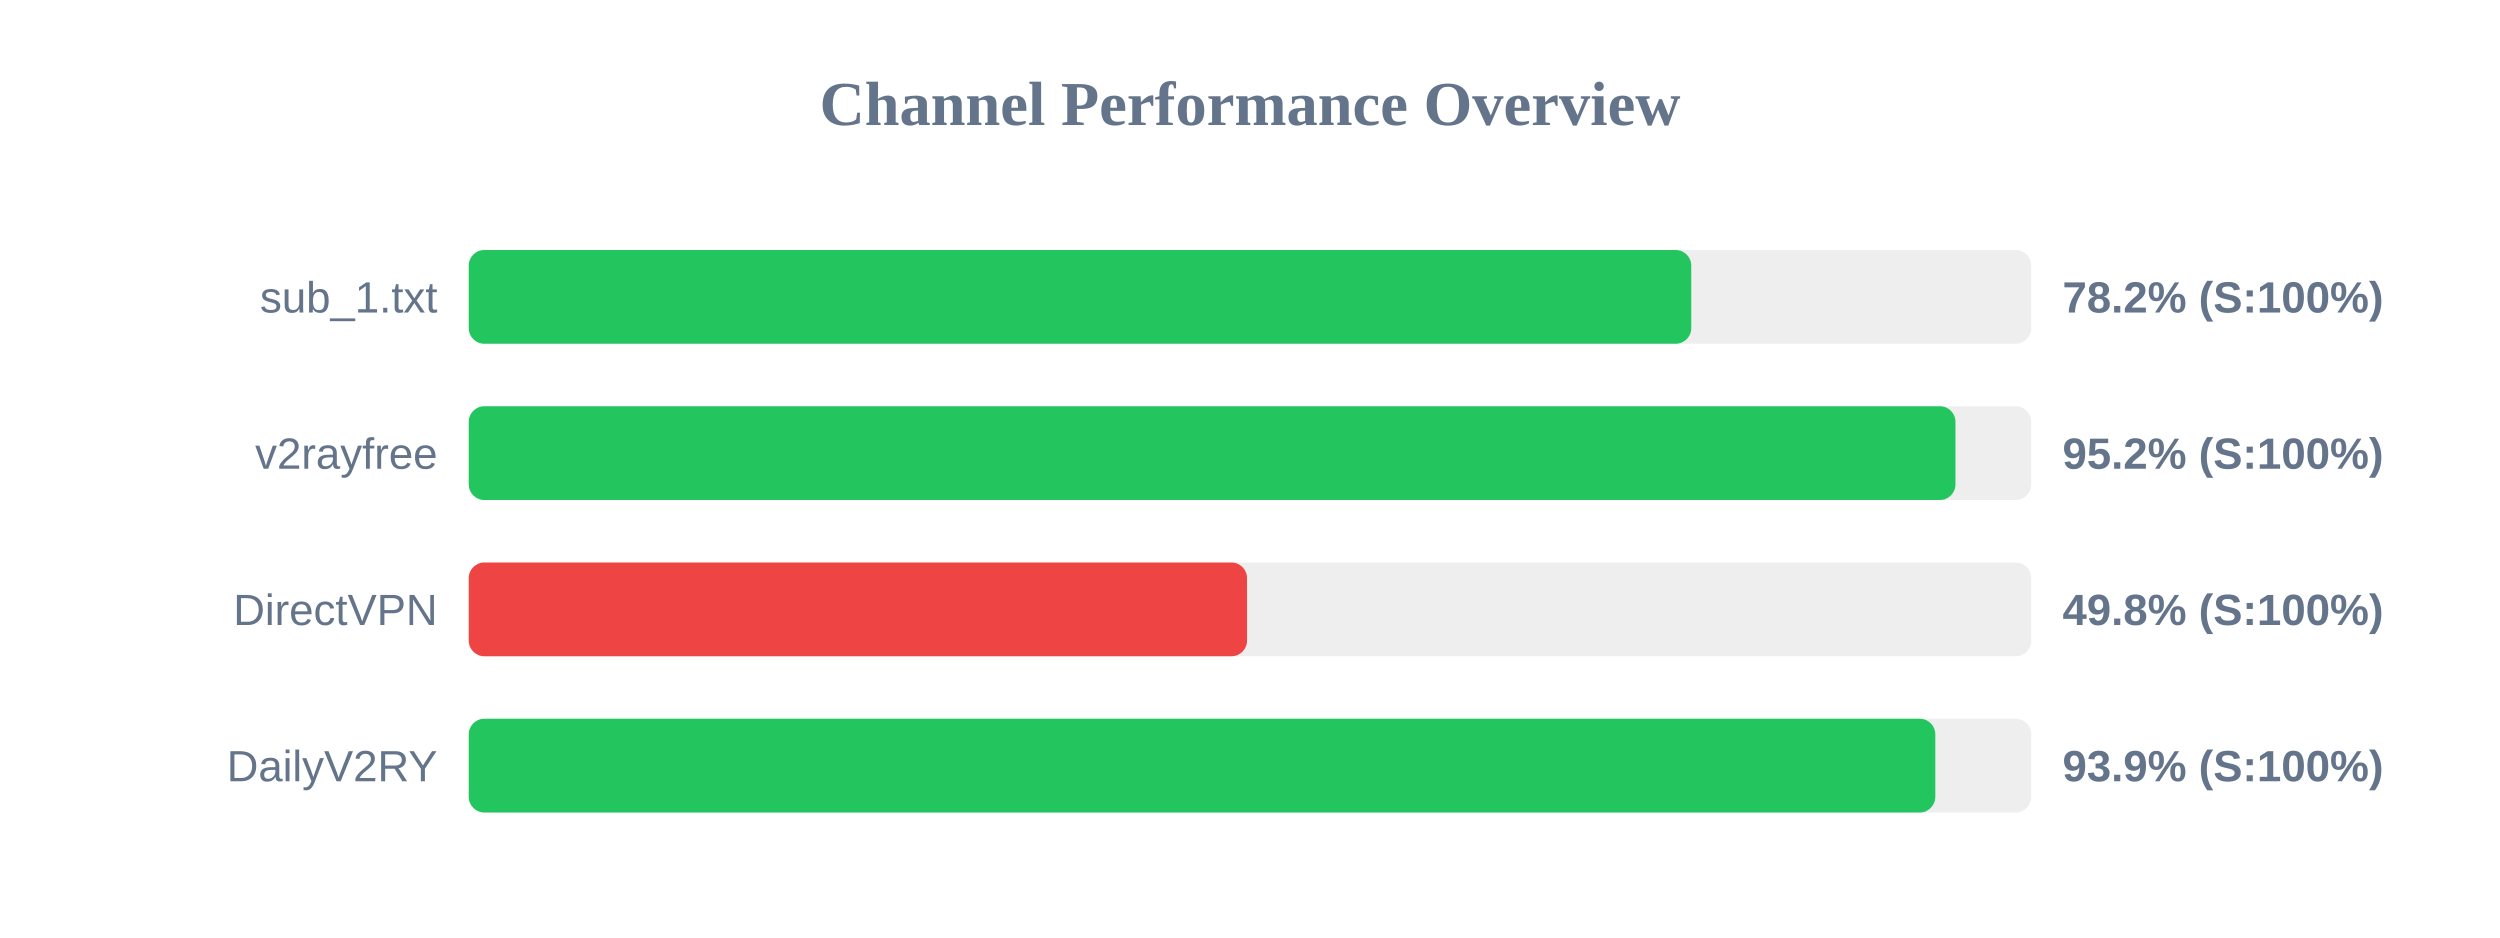
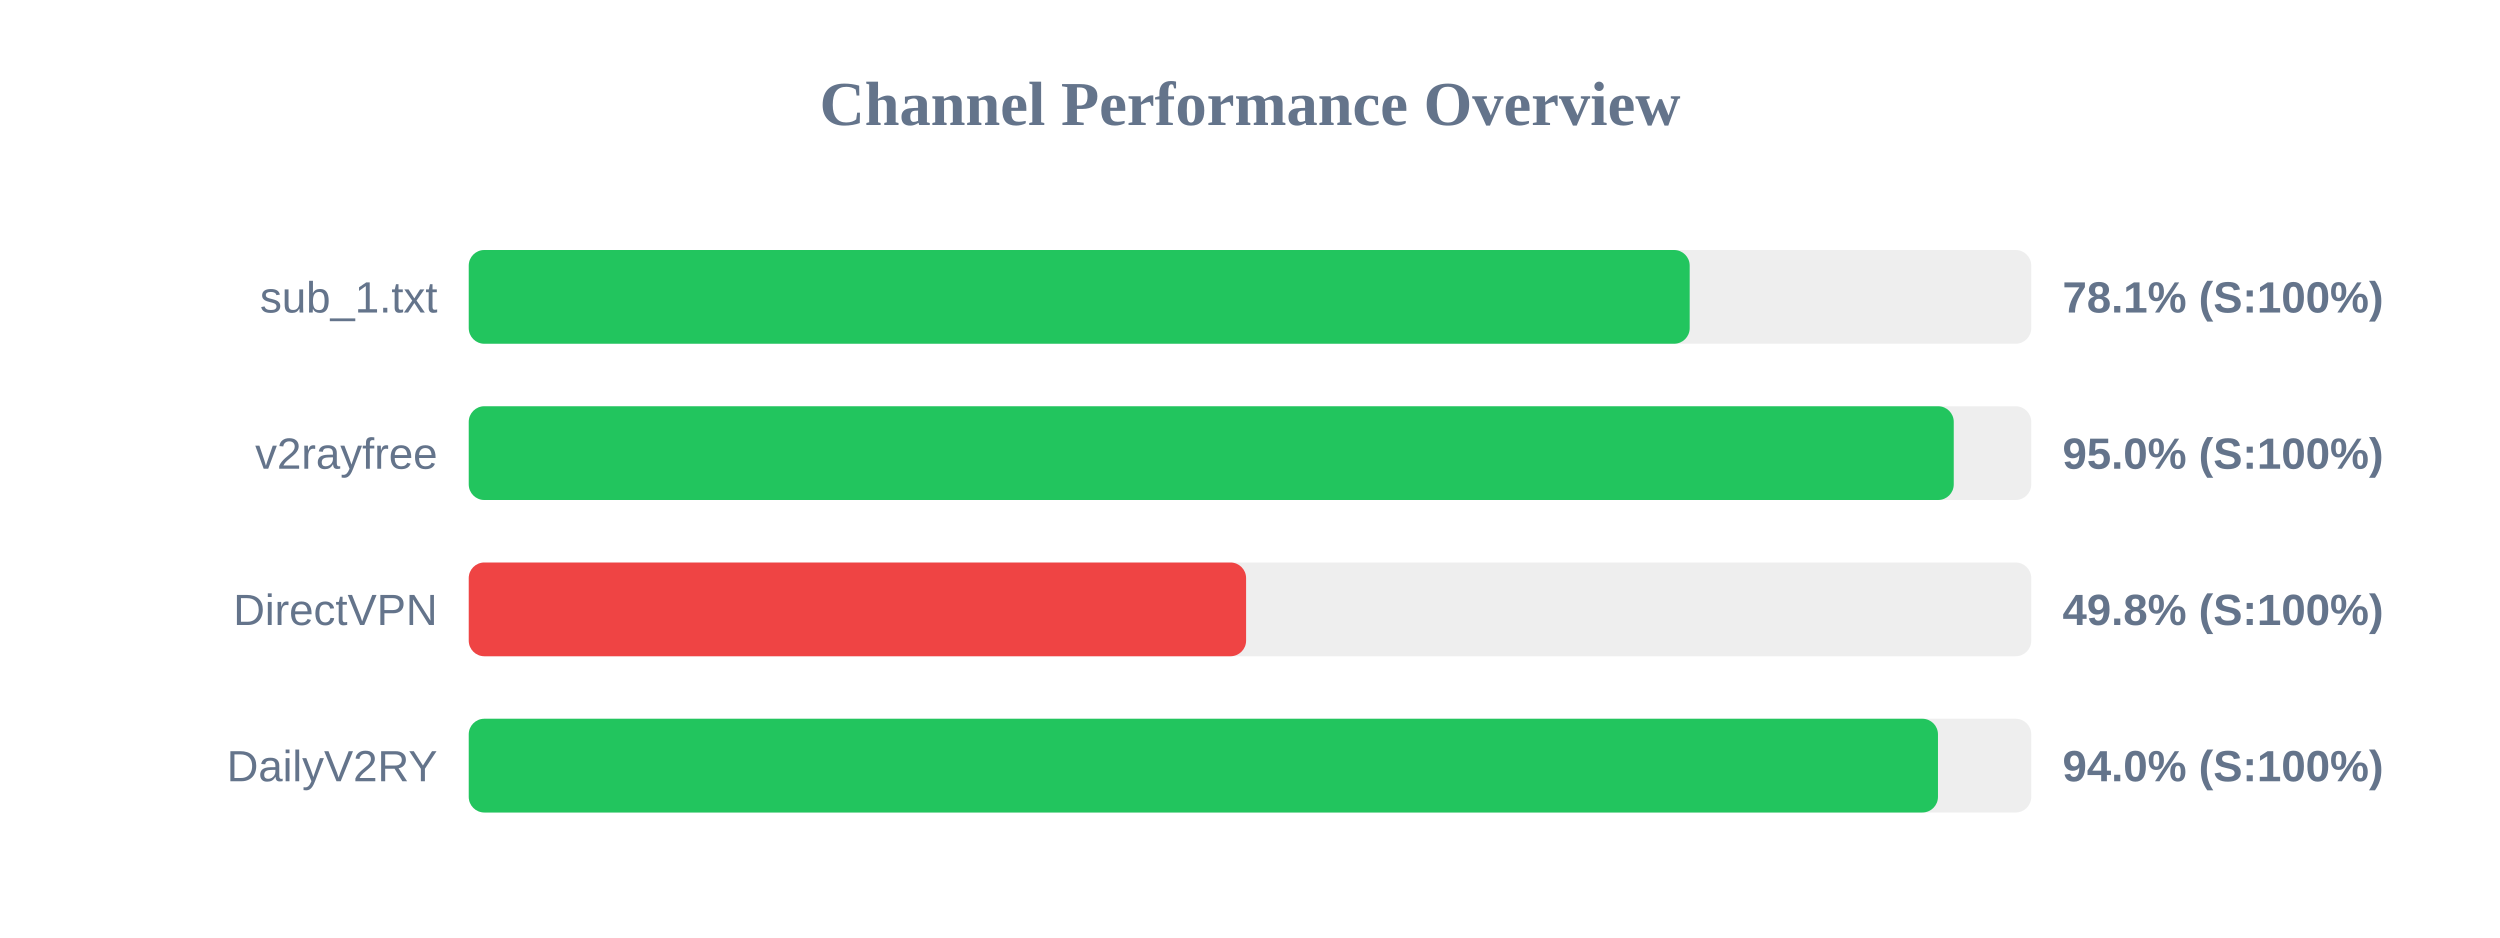
<svg xmlns="http://www.w3.org/2000/svg" width="800" height="300" version="1.1">
  <style>
        .row { font: 14px Arial; fill: #64748b; }
        .score { font: bold 14px Arial; fill: #64748b; }
    </style>
  <text x="400" y="40" text-anchor="middle" font-size="20px" font-weight="bold" fill="#64748b">Channel Performance Overview</text>
  <rect x="150" y="80" width="500" height="30" fill="#eee" rx="5" />
-   <rect x="150" y="80" width="391.2" height="30" fill="#22c55e" rx="5" />
+   <rect x="150" y="80" width="390.7" height="30" fill="#22c55e" rx="5" />
  <text x="140" y="100" text-anchor="end" class="row">sub_1.txt</text>
-   <text x="660" y="100" text-anchor="start" class="score">78.2% (S:100%)</text>
+   <text x="660" y="100" text-anchor="start" class="score">78.1% (S:100%)</text>
  <rect x="150" y="130" width="500" height="30" fill="#eee" rx="5" />
-   <rect x="150" y="130" width="475.75" height="30" fill="#22c55e" rx="5" />
+   <rect x="150" y="130" width="475.2" height="30" fill="#22c55e" rx="5" />
  <text x="140" y="150" text-anchor="end" class="row">v2rayfree</text>
-   <text x="660" y="150" text-anchor="start" class="score">95.2% (S:100%)</text>
+   <text x="660" y="150" text-anchor="start" class="score">95.0% (S:100%)</text>
  <rect x="150" y="180" width="500" height="30" fill="#eee" rx="5" />
-   <rect x="150" y="180" width="249.05" height="30" fill="#ef4444" rx="5" />
+   <rect x="150" y="180" width="248.75" height="30" fill="#ef4444" rx="5" />
  <text x="140" y="200" text-anchor="end" class="row">DirectVPN</text>
  <text x="660" y="200" text-anchor="start" class="score">49.8% (S:100%)</text>
  <rect x="150" y="230" width="500" height="30" fill="#eee" rx="5" />
-   <rect x="150" y="230" width="469.3" height="30" fill="#22c55e" rx="5" />
+   <rect x="150" y="230" width="470.15" height="30" fill="#22c55e" rx="5" />
  <text x="140" y="250" text-anchor="end" class="row">DailyV2RY</text>
-   <text x="660" y="250" text-anchor="start" class="score">93.9% (S:100%)</text>
+   <text x="660" y="250" text-anchor="start" class="score">94.0% (S:100%)</text>
</svg>
